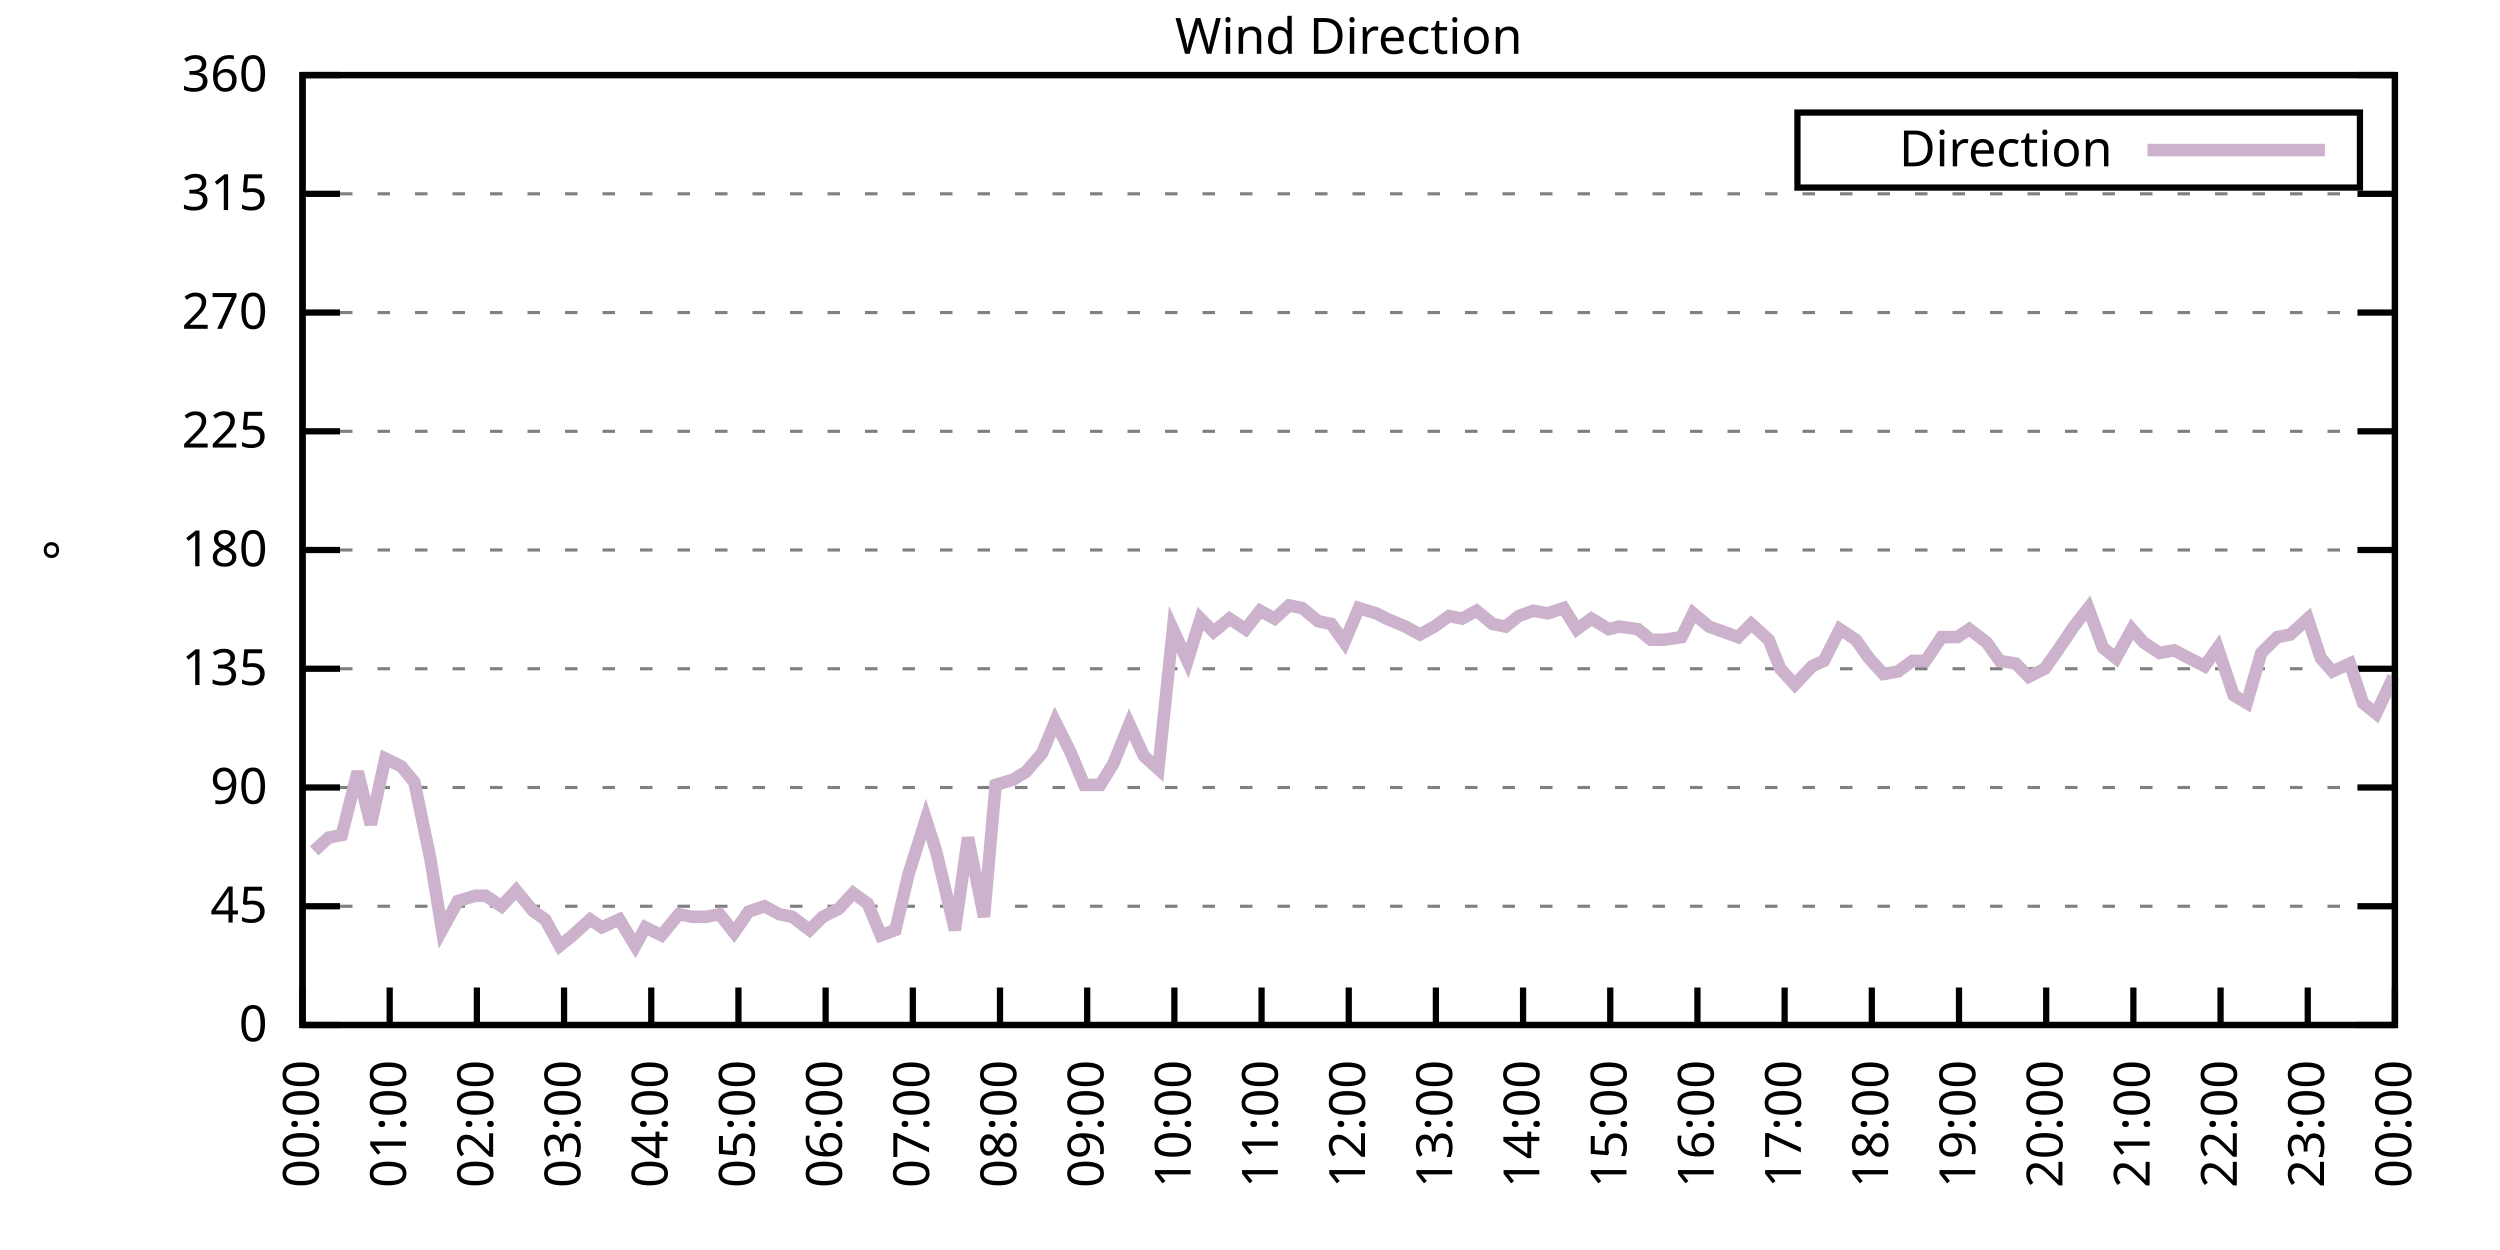
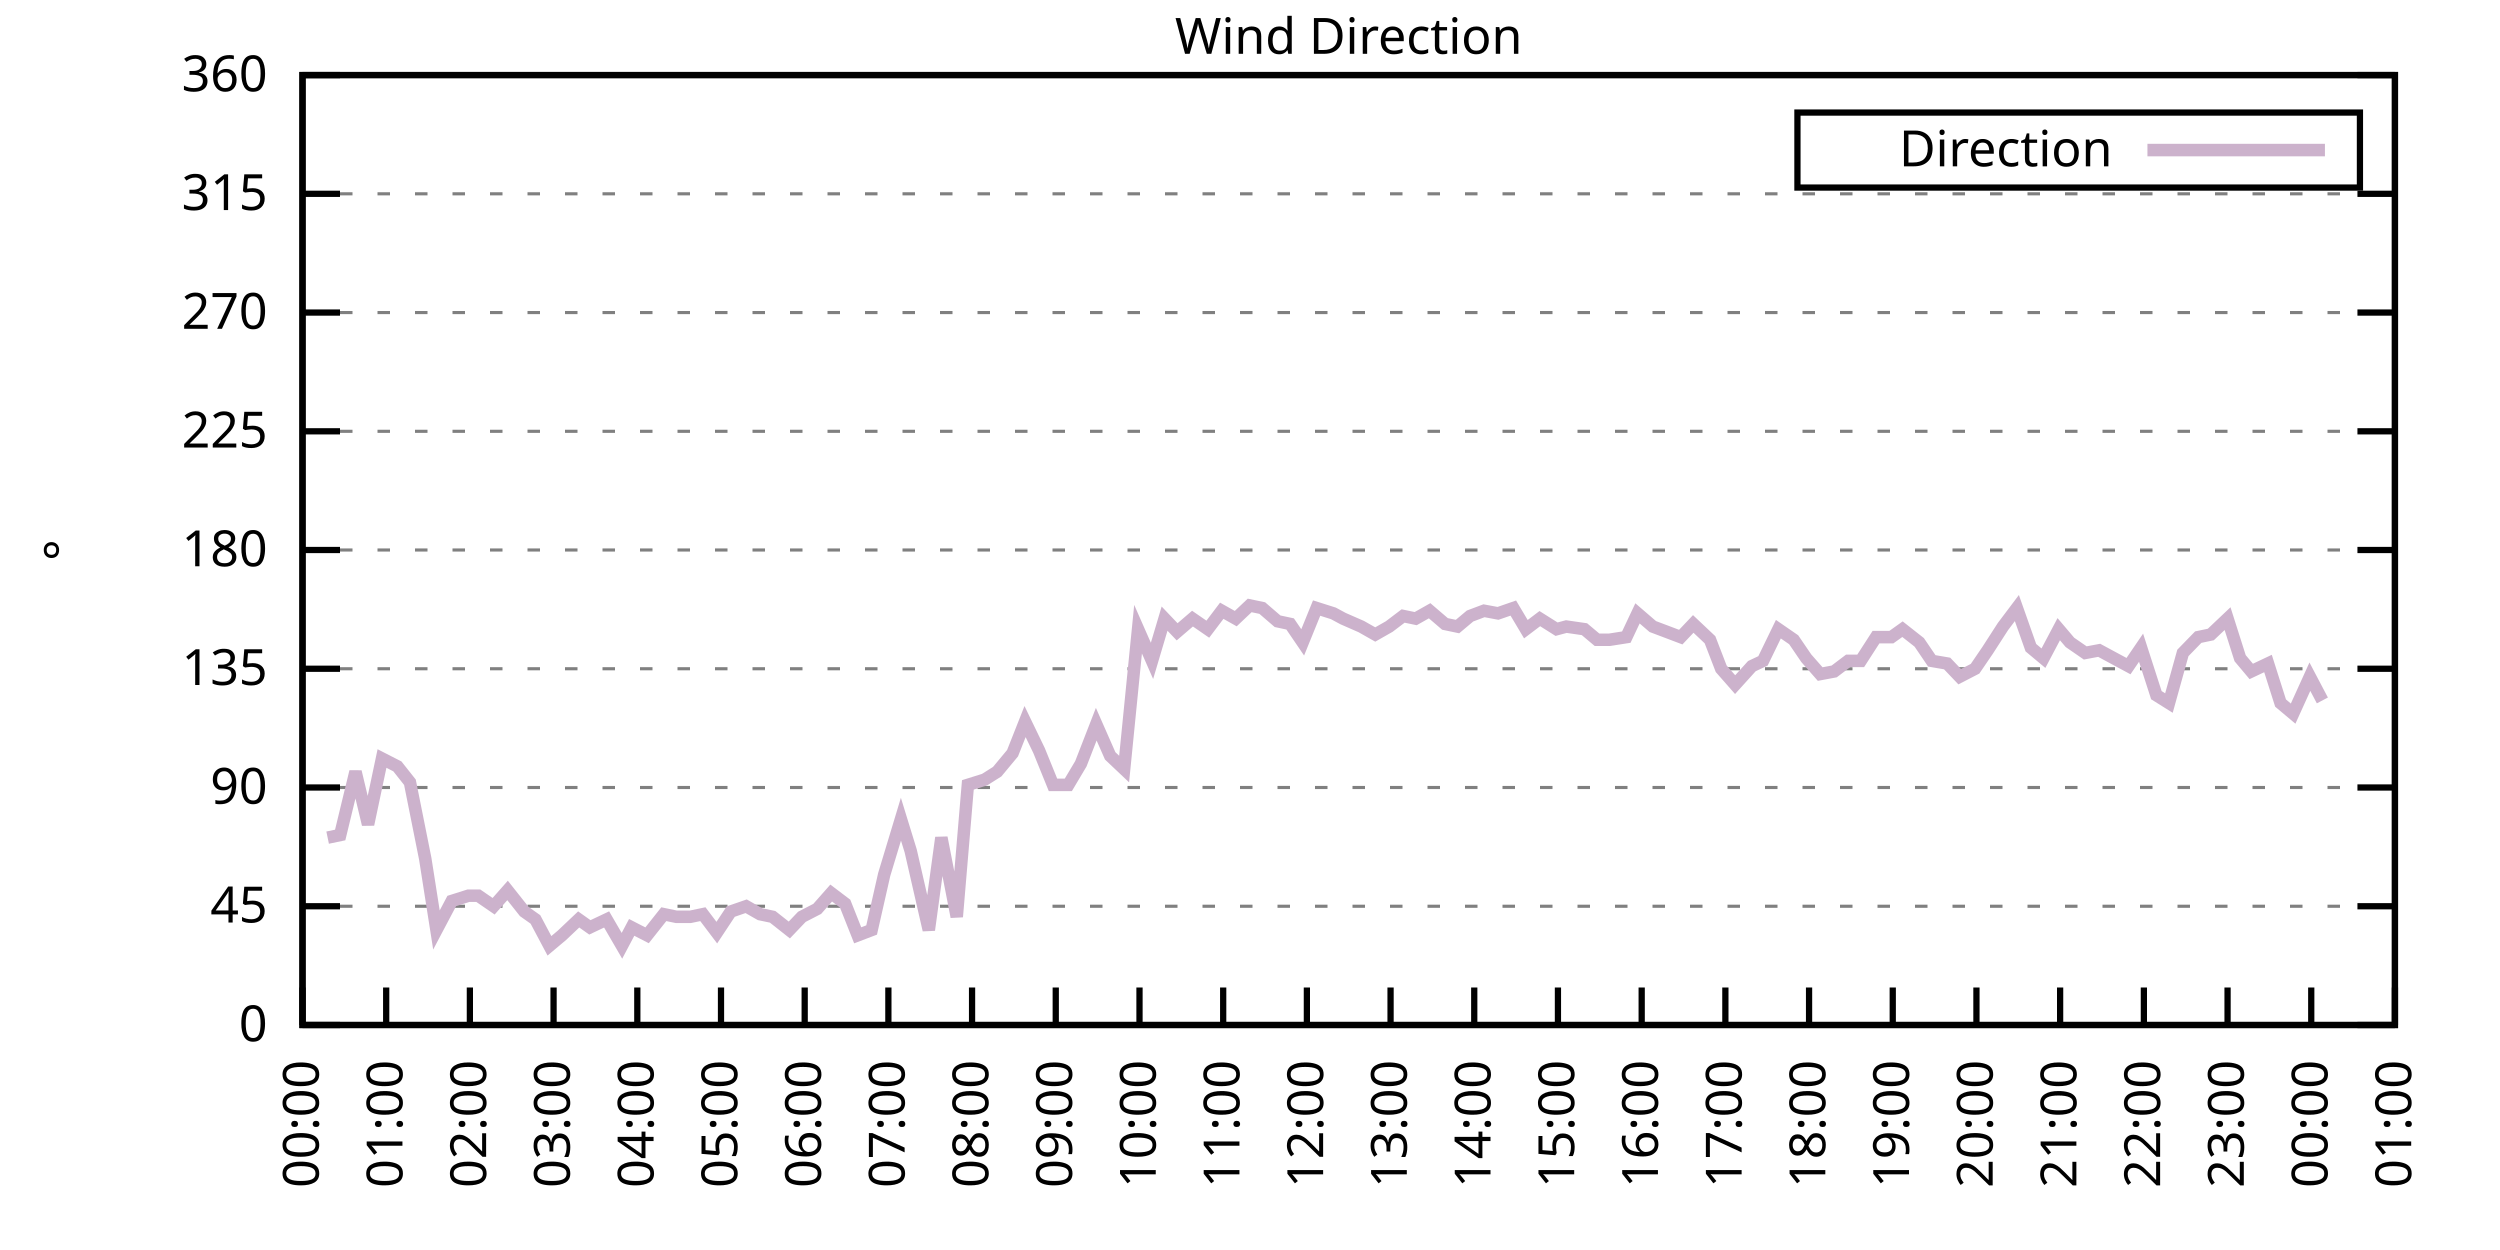
<svg xmlns="http://www.w3.org/2000/svg" xmlns:xlink="http://www.w3.org/1999/xlink" width="400" height="200" viewBox="0 0 400 200">
  <g id="gnuplot_canvas">
    <rect x="0" y="0" width="400" height="200" fill="none" />
    <defs>
      <circle id="gpDot" r="0.5" stroke-width="0.5" stroke="currentColor" />
      <path id="gpPt0" stroke-width="0.333" stroke="currentColor" d="M-1,0 h2 M0,-1 v2" />
      <path id="gpPt1" stroke-width="0.333" stroke="currentColor" d="M-1,-1 L1,1 M1,-1 L-1,1" />
      <path id="gpPt2" stroke-width="0.333" stroke="currentColor" d="M-1,0 L1,0 M0,-1 L0,1 M-1,-1 L1,1 M-1,1 L1,-1" />
      <rect id="gpPt3" stroke-width="0.333" stroke="currentColor" x="-1" y="-1" width="2" height="2" />
      <rect id="gpPt4" stroke-width="0.333" stroke="currentColor" fill="currentColor" x="-1" y="-1" width="2" height="2" />
      <circle id="gpPt5" stroke-width="0.333" stroke="currentColor" cx="0" cy="0" r="1" />
      <use xlink:href="#gpPt5" id="gpPt6" fill="currentColor" stroke="none" />
      <path id="gpPt7" stroke-width="0.333" stroke="currentColor" d="M0,-1.33 L-1.33,0.67 L1.33,0.67 z" />
      <use xlink:href="#gpPt7" id="gpPt8" fill="currentColor" stroke="none" />
      <use xlink:href="#gpPt7" id="gpPt9" stroke="currentColor" transform="rotate(180)" />
      <use xlink:href="#gpPt9" id="gpPt10" fill="currentColor" stroke="none" />
      <use xlink:href="#gpPt3" id="gpPt11" stroke="currentColor" transform="rotate(45)" />
      <use xlink:href="#gpPt11" id="gpPt12" fill="currentColor" stroke="none" />
      <path id="gpPt13" stroke-width="0.333" stroke="currentColor" d="M0,1.330 L1.265,0.411 L0.782,-1.067 L-0.782,-1.076 L-1.265,0.411 z" />
      <use xlink:href="#gpPt13" id="gpPt14" fill="currentColor" stroke="none" />
      <filter id="textbox" filterUnits="objectBoundingBox" x="0" y="0" height="1" width="1">
        <feFlood flood-color="white" flood-opacity="1" result="bgnd" />
        <feComposite in="SourceGraphic" in2="bgnd" operator="atop" />
      </filter>
      <filter id="greybox" filterUnits="objectBoundingBox" x="0" y="0" height="1" width="1">
        <feFlood flood-color="lightgrey" flood-opacity="1" result="grey" />
        <feComposite in="SourceGraphic" in2="grey" operator="atop" />
      </filter>
    </defs>
    <g fill="none" color="white" stroke="currentColor" stroke-width="1.00" stroke-linecap="butt" stroke-linejoin="miter">
</g>
    <g fill="none" color="black" stroke="currentColor" stroke-width="1.00" stroke-linecap="butt" stroke-linejoin="miter">
      <g stroke="none" shape-rendering="crispEdges">
        <polygon fill="rgb(255, 255, 255)" points="48.40,164.00 383.18,164.00 383.18,12.02 48.40,12.02 " />
      </g>
    </g>
    <g fill="none" color="black" stroke="currentColor" stroke-width="1.00" stroke-linecap="butt" stroke-linejoin="miter">
</g>
    <g fill="none" color="black" stroke="black" stroke-width="0.50" stroke-linecap="butt" stroke-linejoin="miter">
</g>
    <g fill="none" color="gray" stroke="currentColor" stroke-width="0.50" stroke-linecap="butt" stroke-linejoin="miter">
      <path stroke="gray" stroke-dasharray="2,4" class="gridline" d="M48.40,164.00 L383.19,164.00  " />
    </g>
    <g fill="none" color="gray" stroke="gray" stroke-width="1.00" stroke-linecap="butt" stroke-linejoin="miter">
</g>
    <g fill="none" color="black" stroke="currentColor" stroke-width="1.00" stroke-linecap="butt" stroke-linejoin="miter">
      <path stroke="black" d="M48.40,164.00 L54.40,164.00 M383.19,164.00 L377.19,164.00  " />
      <g transform="translate(42.80,166.60)" stroke="none" fill="black" font-family="Sans" font-size="8.00" text-anchor="end">
        <text>
          <tspan font-family="Sans"> 0</tspan>
        </text>
      </g>
    </g>
    <g fill="none" color="black" stroke="currentColor" stroke-width="1.00" stroke-linecap="butt" stroke-linejoin="miter">
</g>
    <g fill="none" color="black" stroke="black" stroke-width="0.50" stroke-linecap="butt" stroke-linejoin="miter">
</g>
    <g fill="none" color="gray" stroke="currentColor" stroke-width="0.50" stroke-linecap="butt" stroke-linejoin="miter">
      <path stroke="gray" stroke-dasharray="2,4" class="gridline" d="M48.40,145.00 L383.19,145.00  " />
    </g>
    <g fill="none" color="gray" stroke="gray" stroke-width="1.00" stroke-linecap="butt" stroke-linejoin="miter">
</g>
    <g fill="none" color="black" stroke="currentColor" stroke-width="1.00" stroke-linecap="butt" stroke-linejoin="miter">
      <path stroke="black" d="M48.40,145.00 L54.40,145.00 M383.19,145.00 L377.19,145.00  " />
      <g transform="translate(42.80,147.60)" stroke="none" fill="black" font-family="Sans" font-size="8.00" text-anchor="end">
        <text>
          <tspan font-family="Sans"> 45</tspan>
        </text>
      </g>
    </g>
    <g fill="none" color="black" stroke="currentColor" stroke-width="1.00" stroke-linecap="butt" stroke-linejoin="miter">
</g>
    <g fill="none" color="black" stroke="black" stroke-width="0.50" stroke-linecap="butt" stroke-linejoin="miter">
</g>
    <g fill="none" color="gray" stroke="currentColor" stroke-width="0.50" stroke-linecap="butt" stroke-linejoin="miter">
      <path stroke="gray" stroke-dasharray="2,4" class="gridline" d="M48.40,126.00 L383.19,126.00  " />
    </g>
    <g fill="none" color="gray" stroke="gray" stroke-width="1.00" stroke-linecap="butt" stroke-linejoin="miter">
</g>
    <g fill="none" color="black" stroke="currentColor" stroke-width="1.00" stroke-linecap="butt" stroke-linejoin="miter">
      <path stroke="black" d="M48.40,126.00 L54.40,126.00 M383.19,126.00 L377.19,126.00  " />
      <g transform="translate(42.80,128.60)" stroke="none" fill="black" font-family="Sans" font-size="8.00" text-anchor="end">
        <text>
          <tspan font-family="Sans"> 90</tspan>
        </text>
      </g>
    </g>
    <g fill="none" color="black" stroke="currentColor" stroke-width="1.00" stroke-linecap="butt" stroke-linejoin="miter">
</g>
    <g fill="none" color="black" stroke="black" stroke-width="0.50" stroke-linecap="butt" stroke-linejoin="miter">
</g>
    <g fill="none" color="gray" stroke="currentColor" stroke-width="0.50" stroke-linecap="butt" stroke-linejoin="miter">
      <path stroke="gray" stroke-dasharray="2,4" class="gridline" d="M48.40,107.00 L383.19,107.00  " />
    </g>
    <g fill="none" color="gray" stroke="gray" stroke-width="1.00" stroke-linecap="butt" stroke-linejoin="miter">
</g>
    <g fill="none" color="black" stroke="currentColor" stroke-width="1.00" stroke-linecap="butt" stroke-linejoin="miter">
      <path stroke="black" d="M48.40,107.00 L54.40,107.00 M383.19,107.00 L377.19,107.00  " />
      <g transform="translate(42.80,109.60)" stroke="none" fill="black" font-family="Sans" font-size="8.00" text-anchor="end">
        <text>
          <tspan font-family="Sans"> 135</tspan>
        </text>
      </g>
    </g>
    <g fill="none" color="black" stroke="currentColor" stroke-width="1.00" stroke-linecap="butt" stroke-linejoin="miter">
</g>
    <g fill="none" color="black" stroke="black" stroke-width="0.50" stroke-linecap="butt" stroke-linejoin="miter">
</g>
    <g fill="none" color="gray" stroke="currentColor" stroke-width="0.50" stroke-linecap="butt" stroke-linejoin="miter">
      <path stroke="gray" stroke-dasharray="2,4" class="gridline" d="M48.40,88.00 L383.19,88.00  " />
    </g>
    <g fill="none" color="gray" stroke="gray" stroke-width="1.00" stroke-linecap="butt" stroke-linejoin="miter">
</g>
    <g fill="none" color="black" stroke="currentColor" stroke-width="1.00" stroke-linecap="butt" stroke-linejoin="miter">
      <path stroke="black" d="M48.40,88.00 L54.40,88.00 M383.19,88.00 L377.19,88.00  " />
      <g transform="translate(42.80,90.60)" stroke="none" fill="black" font-family="Sans" font-size="8.00" text-anchor="end">
        <text>
          <tspan font-family="Sans"> 180</tspan>
        </text>
      </g>
    </g>
    <g fill="none" color="black" stroke="currentColor" stroke-width="1.00" stroke-linecap="butt" stroke-linejoin="miter">
</g>
    <g fill="none" color="black" stroke="black" stroke-width="0.50" stroke-linecap="butt" stroke-linejoin="miter">
</g>
    <g fill="none" color="gray" stroke="currentColor" stroke-width="0.50" stroke-linecap="butt" stroke-linejoin="miter">
      <path stroke="gray" stroke-dasharray="2,4" class="gridline" d="M48.40,69.01 L383.19,69.01  " />
    </g>
    <g fill="none" color="gray" stroke="gray" stroke-width="1.00" stroke-linecap="butt" stroke-linejoin="miter">
</g>
    <g fill="none" color="black" stroke="currentColor" stroke-width="1.00" stroke-linecap="butt" stroke-linejoin="miter">
      <path stroke="black" d="M48.40,69.01 L54.40,69.01 M383.19,69.01 L377.19,69.01  " />
      <g transform="translate(42.80,71.61)" stroke="none" fill="black" font-family="Sans" font-size="8.00" text-anchor="end">
        <text>
          <tspan font-family="Sans"> 225</tspan>
        </text>
      </g>
    </g>
    <g fill="none" color="black" stroke="currentColor" stroke-width="1.00" stroke-linecap="butt" stroke-linejoin="miter">
</g>
    <g fill="none" color="black" stroke="black" stroke-width="0.50" stroke-linecap="butt" stroke-linejoin="miter">
</g>
    <g fill="none" color="gray" stroke="currentColor" stroke-width="0.50" stroke-linecap="butt" stroke-linejoin="miter">
      <path stroke="gray" stroke-dasharray="2,4" class="gridline" d="M48.40,50.01 L383.19,50.01  " />
    </g>
    <g fill="none" color="gray" stroke="gray" stroke-width="1.00" stroke-linecap="butt" stroke-linejoin="miter">
</g>
    <g fill="none" color="black" stroke="currentColor" stroke-width="1.00" stroke-linecap="butt" stroke-linejoin="miter">
      <path stroke="black" d="M48.40,50.01 L54.40,50.01 M383.19,50.01 L377.19,50.01  " />
      <g transform="translate(42.80,52.61)" stroke="none" fill="black" font-family="Sans" font-size="8.00" text-anchor="end">
        <text>
          <tspan font-family="Sans"> 270</tspan>
        </text>
      </g>
    </g>
    <g fill="none" color="black" stroke="currentColor" stroke-width="1.00" stroke-linecap="butt" stroke-linejoin="miter">
</g>
    <g fill="none" color="black" stroke="black" stroke-width="0.50" stroke-linecap="butt" stroke-linejoin="miter">
</g>
    <g fill="none" color="gray" stroke="currentColor" stroke-width="0.50" stroke-linecap="butt" stroke-linejoin="miter">
      <path stroke="gray" stroke-dasharray="2,4" class="gridline" d="M48.40,31.01 L383.19,31.01  " />
    </g>
    <g fill="none" color="gray" stroke="gray" stroke-width="1.00" stroke-linecap="butt" stroke-linejoin="miter">
</g>
    <g fill="none" color="black" stroke="currentColor" stroke-width="1.00" stroke-linecap="butt" stroke-linejoin="miter">
      <path stroke="black" d="M48.40,31.01 L54.40,31.01 M383.19,31.01 L377.19,31.01  " />
      <g transform="translate(42.80,33.61)" stroke="none" fill="black" font-family="Sans" font-size="8.00" text-anchor="end">
        <text>
          <tspan font-family="Sans"> 315</tspan>
        </text>
      </g>
    </g>
    <g fill="none" color="black" stroke="currentColor" stroke-width="1.00" stroke-linecap="butt" stroke-linejoin="miter">
</g>
    <g fill="none" color="black" stroke="black" stroke-width="0.50" stroke-linecap="butt" stroke-linejoin="miter">
</g>
    <g fill="none" color="gray" stroke="currentColor" stroke-width="0.50" stroke-linecap="butt" stroke-linejoin="miter">
      <path stroke="gray" stroke-dasharray="2,4" class="gridline" d="M48.40,12.01 L383.19,12.01  " />
    </g>
    <g fill="none" color="gray" stroke="gray" stroke-width="1.00" stroke-linecap="butt" stroke-linejoin="miter">
</g>
    <g fill="none" color="black" stroke="currentColor" stroke-width="1.00" stroke-linecap="butt" stroke-linejoin="miter">
      <path stroke="black" d="M48.40,12.01 L54.40,12.01 M383.19,12.01 L377.19,12.01  " />
      <g transform="translate(42.80,14.61)" stroke="none" fill="black" font-family="Sans" font-size="8.00" text-anchor="end">
        <text>
          <tspan font-family="Sans"> 360</tspan>
        </text>
      </g>
    </g>
    <g fill="none" color="black" stroke="currentColor" stroke-width="1.00" stroke-linecap="butt" stroke-linejoin="miter">
      <path stroke="black" d="M48.40,164.00 L48.40,158.00  " />
      <g transform="translate(51.00,169.60) rotate(270.00)" stroke="none" fill="black" font-family="Sans" font-size="8.00" text-anchor="end">
        <text>
          <tspan font-family="Sans">00:00</tspan>
        </text>
      </g>
    </g>
    <g fill="none" color="black" stroke="currentColor" stroke-width="1.00" stroke-linecap="butt" stroke-linejoin="miter">
-       <path stroke="black" d="M62.35,164.00 L62.35,158.00  " />
-       <g transform="translate(64.95,169.60) rotate(270.00)" stroke="none" fill="black" font-family="Sans" font-size="8.00" text-anchor="end">
+       <path stroke="black" d="M61.79,164.00 L61.79,158.00  " />
+       <g transform="translate(64.39,169.60) rotate(270.00)" stroke="none" fill="black" font-family="Sans" font-size="8.00" text-anchor="end">
        <text>
          <tspan font-family="Sans">01:00</tspan>
        </text>
      </g>
    </g>
    <g fill="none" color="black" stroke="currentColor" stroke-width="1.00" stroke-linecap="butt" stroke-linejoin="miter">
-       <path stroke="black" d="M76.30,164.00 L76.30,158.00  " />
-       <g transform="translate(78.90,169.60) rotate(270.00)" stroke="none" fill="black" font-family="Sans" font-size="8.00" text-anchor="end">
+       <path stroke="black" d="M75.18,164.00 L75.18,158.00  " />
+       <g transform="translate(77.78,169.60) rotate(270.00)" stroke="none" fill="black" font-family="Sans" font-size="8.00" text-anchor="end">
        <text>
          <tspan font-family="Sans">02:00</tspan>
        </text>
      </g>
    </g>
    <g fill="none" color="black" stroke="currentColor" stroke-width="1.00" stroke-linecap="butt" stroke-linejoin="miter">
-       <path stroke="black" d="M90.25,164.00 L90.25,158.00  " />
-       <g transform="translate(92.85,169.60) rotate(270.00)" stroke="none" fill="black" font-family="Sans" font-size="8.00" text-anchor="end">
+       <path stroke="black" d="M88.57,164.00 L88.57,158.00  " />
+       <g transform="translate(91.17,169.60) rotate(270.00)" stroke="none" fill="black" font-family="Sans" font-size="8.00" text-anchor="end">
        <text>
          <tspan font-family="Sans">03:00</tspan>
        </text>
      </g>
    </g>
    <g fill="none" color="black" stroke="currentColor" stroke-width="1.00" stroke-linecap="butt" stroke-linejoin="miter">
-       <path stroke="black" d="M104.20,164.00 L104.20,158.00  " />
-       <g transform="translate(106.80,169.60) rotate(270.00)" stroke="none" fill="black" font-family="Sans" font-size="8.00" text-anchor="end">
+       <path stroke="black" d="M101.97,164.00 L101.97,158.00  " />
+       <g transform="translate(104.57,169.60) rotate(270.00)" stroke="none" fill="black" font-family="Sans" font-size="8.00" text-anchor="end">
        <text>
          <tspan font-family="Sans">04:00</tspan>
        </text>
      </g>
    </g>
    <g fill="none" color="black" stroke="currentColor" stroke-width="1.00" stroke-linecap="butt" stroke-linejoin="miter">
-       <path stroke="black" d="M118.15,164.00 L118.15,158.00  " />
-       <g transform="translate(120.75,169.60) rotate(270.00)" stroke="none" fill="black" font-family="Sans" font-size="8.00" text-anchor="end">
+       <path stroke="black" d="M115.36,164.00 L115.36,158.00  " />
+       <g transform="translate(117.96,169.60) rotate(270.00)" stroke="none" fill="black" font-family="Sans" font-size="8.00" text-anchor="end">
        <text>
          <tspan font-family="Sans">05:00</tspan>
        </text>
      </g>
    </g>
    <g fill="none" color="black" stroke="currentColor" stroke-width="1.00" stroke-linecap="butt" stroke-linejoin="miter">
-       <path stroke="black" d="M132.10,164.00 L132.10,158.00  " />
-       <g transform="translate(134.70,169.60) rotate(270.00)" stroke="none" fill="black" font-family="Sans" font-size="8.00" text-anchor="end">
+       <path stroke="black" d="M128.75,164.00 L128.75,158.00  " />
+       <g transform="translate(131.35,169.60) rotate(270.00)" stroke="none" fill="black" font-family="Sans" font-size="8.00" text-anchor="end">
        <text>
          <tspan font-family="Sans">06:00</tspan>
        </text>
      </g>
    </g>
    <g fill="none" color="black" stroke="currentColor" stroke-width="1.00" stroke-linecap="butt" stroke-linejoin="miter">
-       <path stroke="black" d="M146.05,164.00 L146.05,158.00  " />
-       <g transform="translate(148.65,169.60) rotate(270.00)" stroke="none" fill="black" font-family="Sans" font-size="8.00" text-anchor="end">
+       <path stroke="black" d="M142.14,164.00 L142.14,158.00  " />
+       <g transform="translate(144.74,169.60) rotate(270.00)" stroke="none" fill="black" font-family="Sans" font-size="8.00" text-anchor="end">
        <text>
          <tspan font-family="Sans">07:00</tspan>
        </text>
      </g>
    </g>
    <g fill="none" color="black" stroke="currentColor" stroke-width="1.00" stroke-linecap="butt" stroke-linejoin="miter">
-       <path stroke="black" d="M160.00,164.00 L160.00,158.00  " />
-       <g transform="translate(162.60,169.60) rotate(270.00)" stroke="none" fill="black" font-family="Sans" font-size="8.00" text-anchor="end">
+       <path stroke="black" d="M155.53,164.00 L155.53,158.00  " />
+       <g transform="translate(158.13,169.60) rotate(270.00)" stroke="none" fill="black" font-family="Sans" font-size="8.00" text-anchor="end">
        <text>
          <tspan font-family="Sans">08:00</tspan>
        </text>
      </g>
    </g>
    <g fill="none" color="black" stroke="currentColor" stroke-width="1.00" stroke-linecap="butt" stroke-linejoin="miter">
-       <path stroke="black" d="M173.95,164.00 L173.95,158.00  " />
-       <g transform="translate(176.55,169.60) rotate(270.00)" stroke="none" fill="black" font-family="Sans" font-size="8.00" text-anchor="end">
+       <path stroke="black" d="M168.92,164.00 L168.92,158.00  " />
+       <g transform="translate(171.52,169.60) rotate(270.00)" stroke="none" fill="black" font-family="Sans" font-size="8.00" text-anchor="end">
        <text>
          <tspan font-family="Sans">09:00</tspan>
        </text>
      </g>
    </g>
    <g fill="none" color="black" stroke="currentColor" stroke-width="1.00" stroke-linecap="butt" stroke-linejoin="miter">
-       <path stroke="black" d="M187.90,164.00 L187.90,158.00  " />
-       <g transform="translate(190.50,169.60) rotate(270.00)" stroke="none" fill="black" font-family="Sans" font-size="8.00" text-anchor="end">
+       <path stroke="black" d="M182.32,164.00 L182.32,158.00  " />
+       <g transform="translate(184.92,169.60) rotate(270.00)" stroke="none" fill="black" font-family="Sans" font-size="8.00" text-anchor="end">
        <text>
          <tspan font-family="Sans">10:00</tspan>
        </text>
      </g>
    </g>
    <g fill="none" color="black" stroke="currentColor" stroke-width="1.00" stroke-linecap="butt" stroke-linejoin="miter">
-       <path stroke="black" d="M201.85,164.00 L201.85,158.00  " />
-       <g transform="translate(204.45,169.60) rotate(270.00)" stroke="none" fill="black" font-family="Sans" font-size="8.00" text-anchor="end">
+       <path stroke="black" d="M195.71,164.00 L195.71,158.00  " />
+       <g transform="translate(198.31,169.60) rotate(270.00)" stroke="none" fill="black" font-family="Sans" font-size="8.00" text-anchor="end">
        <text>
          <tspan font-family="Sans">11:00</tspan>
        </text>
      </g>
    </g>
    <g fill="none" color="black" stroke="currentColor" stroke-width="1.00" stroke-linecap="butt" stroke-linejoin="miter">
-       <path stroke="black" d="M215.80,164.00 L215.80,158.00  " />
-       <g transform="translate(218.40,169.60) rotate(270.00)" stroke="none" fill="black" font-family="Sans" font-size="8.00" text-anchor="end">
+       <path stroke="black" d="M209.10,164.00 L209.10,158.00  " />
+       <g transform="translate(211.70,169.60) rotate(270.00)" stroke="none" fill="black" font-family="Sans" font-size="8.00" text-anchor="end">
        <text>
          <tspan font-family="Sans">12:00</tspan>
        </text>
      </g>
    </g>
    <g fill="none" color="black" stroke="currentColor" stroke-width="1.00" stroke-linecap="butt" stroke-linejoin="miter">
-       <path stroke="black" d="M229.74,164.00 L229.74,158.00  " />
-       <g transform="translate(232.34,169.60) rotate(270.00)" stroke="none" fill="black" font-family="Sans" font-size="8.00" text-anchor="end">
+       <path stroke="black" d="M222.49,164.00 L222.49,158.00  " />
+       <g transform="translate(225.09,169.60) rotate(270.00)" stroke="none" fill="black" font-family="Sans" font-size="8.00" text-anchor="end">
        <text>
          <tspan font-family="Sans">13:00</tspan>
        </text>
      </g>
    </g>
    <g fill="none" color="black" stroke="currentColor" stroke-width="1.00" stroke-linecap="butt" stroke-linejoin="miter">
-       <path stroke="black" d="M243.69,164.00 L243.69,158.00  " />
-       <g transform="translate(246.29,169.60) rotate(270.00)" stroke="none" fill="black" font-family="Sans" font-size="8.00" text-anchor="end">
+       <path stroke="black" d="M235.88,164.00 L235.88,158.00  " />
+       <g transform="translate(238.48,169.60) rotate(270.00)" stroke="none" fill="black" font-family="Sans" font-size="8.00" text-anchor="end">
        <text>
          <tspan font-family="Sans">14:00</tspan>
        </text>
      </g>
    </g>
    <g fill="none" color="black" stroke="currentColor" stroke-width="1.00" stroke-linecap="butt" stroke-linejoin="miter">
-       <path stroke="black" d="M257.64,164.00 L257.64,158.00  " />
-       <g transform="translate(260.24,169.60) rotate(270.00)" stroke="none" fill="black" font-family="Sans" font-size="8.00" text-anchor="end">
+       <path stroke="black" d="M249.27,164.00 L249.27,158.00  " />
+       <g transform="translate(251.87,169.60) rotate(270.00)" stroke="none" fill="black" font-family="Sans" font-size="8.00" text-anchor="end">
        <text>
          <tspan font-family="Sans">15:00</tspan>
        </text>
      </g>
    </g>
    <g fill="none" color="black" stroke="currentColor" stroke-width="1.00" stroke-linecap="butt" stroke-linejoin="miter">
-       <path stroke="black" d="M271.59,164.00 L271.59,158.00  " />
-       <g transform="translate(274.19,169.60) rotate(270.00)" stroke="none" fill="black" font-family="Sans" font-size="8.00" text-anchor="end">
+       <path stroke="black" d="M262.67,164.00 L262.67,158.00  " />
+       <g transform="translate(265.27,169.60) rotate(270.00)" stroke="none" fill="black" font-family="Sans" font-size="8.00" text-anchor="end">
        <text>
          <tspan font-family="Sans">16:00</tspan>
        </text>
      </g>
    </g>
    <g fill="none" color="black" stroke="currentColor" stroke-width="1.00" stroke-linecap="butt" stroke-linejoin="miter">
-       <path stroke="black" d="M285.54,164.00 L285.54,158.00  " />
-       <g transform="translate(288.14,169.60) rotate(270.00)" stroke="none" fill="black" font-family="Sans" font-size="8.00" text-anchor="end">
+       <path stroke="black" d="M276.06,164.00 L276.06,158.00  " />
+       <g transform="translate(278.66,169.60) rotate(270.00)" stroke="none" fill="black" font-family="Sans" font-size="8.00" text-anchor="end">
        <text>
          <tspan font-family="Sans">17:00</tspan>
        </text>
      </g>
    </g>
    <g fill="none" color="black" stroke="currentColor" stroke-width="1.00" stroke-linecap="butt" stroke-linejoin="miter">
-       <path stroke="black" d="M299.49,164.00 L299.49,158.00  " />
-       <g transform="translate(302.09,169.60) rotate(270.00)" stroke="none" fill="black" font-family="Sans" font-size="8.00" text-anchor="end">
+       <path stroke="black" d="M289.45,164.00 L289.45,158.00  " />
+       <g transform="translate(292.05,169.60) rotate(270.00)" stroke="none" fill="black" font-family="Sans" font-size="8.00" text-anchor="end">
        <text>
          <tspan font-family="Sans">18:00</tspan>
        </text>
      </g>
    </g>
    <g fill="none" color="black" stroke="currentColor" stroke-width="1.00" stroke-linecap="butt" stroke-linejoin="miter">
-       <path stroke="black" d="M313.44,164.00 L313.44,158.00  " />
-       <g transform="translate(316.04,169.60) rotate(270.00)" stroke="none" fill="black" font-family="Sans" font-size="8.00" text-anchor="end">
+       <path stroke="black" d="M302.84,164.00 L302.84,158.00  " />
+       <g transform="translate(305.44,169.60) rotate(270.00)" stroke="none" fill="black" font-family="Sans" font-size="8.00" text-anchor="end">
        <text>
          <tspan font-family="Sans">19:00</tspan>
        </text>
      </g>
    </g>
    <g fill="none" color="black" stroke="currentColor" stroke-width="1.00" stroke-linecap="butt" stroke-linejoin="miter">
-       <path stroke="black" d="M327.39,164.00 L327.39,158.00  " />
-       <g transform="translate(329.99,169.60) rotate(270.00)" stroke="none" fill="black" font-family="Sans" font-size="8.00" text-anchor="end">
+       <path stroke="black" d="M316.23,164.00 L316.23,158.00  " />
+       <g transform="translate(318.83,169.60) rotate(270.00)" stroke="none" fill="black" font-family="Sans" font-size="8.00" text-anchor="end">
        <text>
          <tspan font-family="Sans">20:00</tspan>
        </text>
      </g>
    </g>
    <g fill="none" color="black" stroke="currentColor" stroke-width="1.00" stroke-linecap="butt" stroke-linejoin="miter">
-       <path stroke="black" d="M341.34,164.00 L341.34,158.00  " />
-       <g transform="translate(343.94,169.60) rotate(270.00)" stroke="none" fill="black" font-family="Sans" font-size="8.00" text-anchor="end">
+       <path stroke="black" d="M329.62,164.00 L329.62,158.00  " />
+       <g transform="translate(332.22,169.60) rotate(270.00)" stroke="none" fill="black" font-family="Sans" font-size="8.00" text-anchor="end">
        <text>
          <tspan font-family="Sans">21:00</tspan>
        </text>
      </g>
    </g>
    <g fill="none" color="black" stroke="currentColor" stroke-width="1.00" stroke-linecap="butt" stroke-linejoin="miter">
-       <path stroke="black" d="M355.29,164.00 L355.29,158.00  " />
-       <g transform="translate(357.89,169.60) rotate(270.00)" stroke="none" fill="black" font-family="Sans" font-size="8.00" text-anchor="end">
+       <path stroke="black" d="M343.02,164.00 L343.02,158.00  " />
+       <g transform="translate(345.62,169.60) rotate(270.00)" stroke="none" fill="black" font-family="Sans" font-size="8.00" text-anchor="end">
        <text>
          <tspan font-family="Sans">22:00</tspan>
        </text>
      </g>
    </g>
    <g fill="none" color="black" stroke="currentColor" stroke-width="1.00" stroke-linecap="butt" stroke-linejoin="miter">
-       <path stroke="black" d="M369.24,164.00 L369.24,158.00  " />
-       <g transform="translate(371.84,169.60) rotate(270.00)" stroke="none" fill="black" font-family="Sans" font-size="8.00" text-anchor="end">
+       <path stroke="black" d="M356.41,164.00 L356.41,158.00  " />
+       <g transform="translate(359.01,169.60) rotate(270.00)" stroke="none" fill="black" font-family="Sans" font-size="8.00" text-anchor="end">
        <text>
          <tspan font-family="Sans">23:00</tspan>
+         </text>
+       </g>
+     </g>
+     <g fill="none" color="black" stroke="currentColor" stroke-width="1.00" stroke-linecap="butt" stroke-linejoin="miter">
+       <path stroke="black" d="M369.80,164.00 L369.80,158.00  " />
+       <g transform="translate(372.40,169.60) rotate(270.00)" stroke="none" fill="black" font-family="Sans" font-size="8.00" text-anchor="end">
+         <text>
+           <tspan font-family="Sans">00:00</tspan>
        </text>
      </g>
    </g>
    <g fill="none" color="black" stroke="currentColor" stroke-width="1.00" stroke-linecap="butt" stroke-linejoin="miter">
      <path stroke="black" d="M383.19,164.00 L383.19,158.00  " />
      <g transform="translate(385.79,169.60) rotate(270.00)" stroke="none" fill="black" font-family="Sans" font-size="8.00" text-anchor="end">
        <text>
-           <tspan font-family="Sans">00:00</tspan>
+           <tspan font-family="Sans">01:00</tspan>
        </text>
      </g>
    </g>
    <g fill="none" color="black" stroke="currentColor" stroke-width="1.00" stroke-linecap="butt" stroke-linejoin="miter">
</g>
    <g fill="none" color="black" stroke="currentColor" stroke-width="1.00" stroke-linecap="butt" stroke-linejoin="miter">
      <path stroke="black" d="M48.40,12.01 L48.40,164.00 L383.19,164.00 L383.19,12.01 L48.40,12.01 Z  " />
    </g>
    <g fill="none" color="black" stroke="currentColor" stroke-width="1.00" stroke-linecap="butt" stroke-linejoin="miter">
</g>
    <g fill="none" color="black" stroke="currentColor" stroke-width="1.00" stroke-linecap="butt" stroke-linejoin="miter">
      <path stroke="black" d="M287.59,30.01 L287.59,18.01 L377.59,18.01 L377.59,30.01 L287.59,30.01 Z  " />
    </g>
    <g id="Wind_direction_plot_1">
      <g fill="none" color="white" stroke="black" stroke-width="2.00" stroke-linecap="butt" stroke-linejoin="miter">
</g>
      <g fill="none" color="black" stroke="currentColor" stroke-width="2.00" stroke-linecap="butt" stroke-linejoin="miter">
        <g transform="translate(337.99,26.61)" stroke="none" fill="black" font-family="Sans" font-size="8.00" text-anchor="end">
          <text>
            <tspan font-family="Sans">Direction</tspan>
          </text>
        </g>
      </g>
      <g fill="none" color="black" stroke="currentColor" stroke-width="2.00" stroke-linecap="butt" stroke-linejoin="miter">
-         <path stroke="rgb(204, 178, 204)" d="M343.59,24.01 L371.99,24.01 M50.26,136.14 L52.58,134.02 L54.68,133.60 L57.23,123.47 L59.33,131.91 L61.65,121.36   L64.21,122.62 L66.30,125.16 L68.86,137.40 L70.72,148.80 L73.28,144.16 L76.07,143.31 L77.69,143.31 L80.25,145.00   L82.58,142.47 L85.37,145.85 L87.23,147.11 L89.55,151.33 L91.64,149.65 L94.43,147.11 L96.29,148.38 L99.08,147.11   L101.64,151.33 L103.27,148.38 L105.83,149.65 L108.62,146.27 L110.71,146.69 L113.03,146.69 L115.13,146.27 L117.45,149.22   L119.78,145.85 L122.33,145.00 L124.66,146.27 L126.75,146.69 L129.54,148.80 L131.63,146.69 L134.19,145.42 L136.51,142.89   L138.84,144.58 L140.93,149.65 L143.26,148.80 L145.35,139.93 L148.14,131.07 L149.77,136.14 L152.79,148.80 L154.88,134.02   L157.44,146.69 L159.30,125.58 L162.09,124.74 L164.18,123.47 L166.74,120.51 L168.83,115.45 L171.16,120.09 L173.48,125.58   L176.04,125.58 L178.13,122.20 L180.69,115.87 L183.01,120.94 L185.34,123.05 L187.66,100.67 L189.99,105.74 L192.08,98.98   L194.17,101.09 L196.73,98.98 L199.29,100.67 L201.61,97.72 L203.94,98.98 L206.26,96.87 L208.36,97.29 L210.91,99.40   L213.01,99.83 L215.10,102.78 L217.42,97.29 L220.21,98.14 L221.84,98.98 L224.86,100.25 L227.19,101.52 L229.51,100.25   L231.84,98.56 L233.93,98.98 L236.25,97.72 L238.81,99.83 L240.90,100.25 L243.00,98.56 L245.32,97.72 L247.65,98.14   L250.20,97.29 L252.30,100.67 L254.62,98.98 L257.41,100.67 L259.04,100.25 L262.06,100.67 L264.15,102.36 L266.25,102.36   L269.04,101.94 L270.90,98.14 L273.45,100.25 L275.78,101.09 L278.10,101.94 L280.20,99.83 L282.99,102.36 L284.85,107.00   L287.17,109.54 L289.96,106.58 L291.82,105.74 L294.38,100.67 L296.94,102.36 L299.03,105.31 L301.35,107.85 L303.68,107.43   L306.00,105.74 L308.09,105.74 L310.65,101.94 L313.21,101.94 L315.07,100.67 L317.86,102.78 L319.95,105.74 L322.51,106.16   L324.60,108.27 L327.16,107.00 L329.25,104.05 L331.81,100.25 L334.13,97.29 L336.46,103.63 L338.55,105.31 L341.11,100.67   L342.97,102.78 L345.53,104.47 L347.85,104.05 L352.73,106.58 L354.83,103.63 L357.38,111.23 L359.48,112.49 L361.80,104.47   L364.36,101.94 L366.45,101.52 L369.24,98.98 L371.33,105.31 L373.19,107.43 L375.98,106.16 L378.08,112.49 L380.17,114.18   L382.96,108.27  " />
+         <path stroke="rgb(204, 178, 204)" d="M343.59,24.01 L371.99,24.01 M52.42,134.02 L54.43,133.60 L56.88,123.47 L58.89,131.91 L61.12,121.36 L63.58,122.62   L65.59,125.16 L68.04,137.40 L69.83,148.80 L72.28,144.16 L74.96,143.31 L76.52,143.31 L78.98,145.00 L81.21,142.47   L83.89,145.85 L85.67,147.11 L87.91,151.33 L89.91,149.65 L92.59,147.11 L94.38,148.38 L97.06,147.11 L99.51,151.33   L101.07,148.38 L103.53,149.65 L106.21,146.27 L108.22,146.69 L110.45,146.69 L112.46,146.27 L114.69,149.22 L116.92,145.85   L119.38,145.00 L121.61,146.27 L123.62,146.69 L126.29,148.80 L128.30,146.69 L130.76,145.42 L132.99,142.89 L135.22,144.58   L137.23,149.65 L139.46,148.80 L141.47,139.93 L144.15,131.07 L145.71,136.14 L148.61,148.80 L150.62,134.02 L153.08,146.69   L154.86,125.58 L157.54,124.74 L159.55,123.47 L162.01,120.51 L164.01,115.45 L166.25,120.09 L168.48,125.58 L170.93,125.58   L172.94,122.20 L175.40,115.87 L177.63,120.94 L179.86,123.05 L182.09,100.67 L184.32,105.74 L186.33,98.98 L188.34,101.09   L190.80,98.98 L193.25,100.67 L195.48,97.72 L197.72,98.98 L199.95,96.87 L201.96,97.29 L204.41,99.40 L206.42,99.83   L208.43,102.78 L210.66,97.29 L213.34,98.14 L214.90,98.98 L217.80,100.25 L220.04,101.52 L222.27,100.25 L224.50,98.56   L226.51,98.98 L228.74,97.72 L231.20,99.83 L233.20,100.25 L235.21,98.56 L237.44,97.72 L239.68,98.14 L242.13,97.29   L244.14,100.67 L246.37,98.98 L249.05,100.67 L250.61,100.25 L253.51,100.67 L255.52,102.36 L257.53,102.36 L260.21,101.94   L262.00,98.14 L264.45,100.25 L266.68,101.09 L268.92,101.94 L270.92,99.83 L273.60,102.36 L275.39,107.00 L277.62,109.54   L280.30,106.58 L282.08,105.74 L284.54,100.67 L286.99,102.36 L289.00,105.31 L291.23,107.85 L293.47,107.43 L295.70,105.74   L297.71,105.74 L300.16,101.94 L302.62,101.94 L304.40,100.67 L307.08,102.78 L309.09,105.74 L311.54,106.16 L313.55,108.27   L316.01,107.00 L318.02,104.05 L320.47,100.25 L322.70,97.29 L324.94,103.63 L326.95,105.31 L329.40,100.67 L331.19,102.78   L333.64,104.47 L335.87,104.05 L340.56,106.58 L342.57,103.63 L345.02,111.23 L347.03,112.49 L349.26,104.47 L351.72,101.94   L353.73,101.52 L356.41,98.98 L358.42,105.31 L360.20,107.43 L362.88,106.16 L364.89,112.49 L366.90,114.18 L369.58,108.27   L371.58,112.07  " />
      </g>
    </g>
    <g fill="none" color="black" stroke="currentColor" stroke-width="2.00" stroke-linecap="butt" stroke-linejoin="miter">
</g>
    <g fill="none" color="black" stroke="black" stroke-width="1.00" stroke-linecap="butt" stroke-linejoin="miter">
</g>
    <g fill="none" color="black" stroke="currentColor" stroke-width="1.00" stroke-linecap="butt" stroke-linejoin="miter">
      <path stroke="black" d="M48.40,12.01 L48.40,164.00 L383.19,164.00 L383.19,12.01 L48.40,12.01 Z  " />
      <g transform="translate(12.80,88.01) rotate(270.00)" stroke="none" fill="black" font-family="Sans" font-size="8.00" text-anchor="middle">
        <text>
          <tspan font-family="Sans">°</tspan>
        </text>
      </g>
    </g>
    <g fill="none" color="black" stroke="currentColor" stroke-width="1.00" stroke-linecap="butt" stroke-linejoin="miter">
</g>
    <g fill="none" color="black" stroke="currentColor" stroke-width="1.00" stroke-linecap="butt" stroke-linejoin="miter">
      <g transform="translate(215.79,8.61)" stroke="none" fill="black" font-family="Sans" font-size="8.00" text-anchor="middle">
        <text>
          <tspan font-family="Sans">Wind Direction</tspan>
        </text>
      </g>
    </g>
    <g fill="none" color="black" stroke="currentColor" stroke-width="1.00" stroke-linecap="butt" stroke-linejoin="miter">
</g>
  </g>
</svg>
